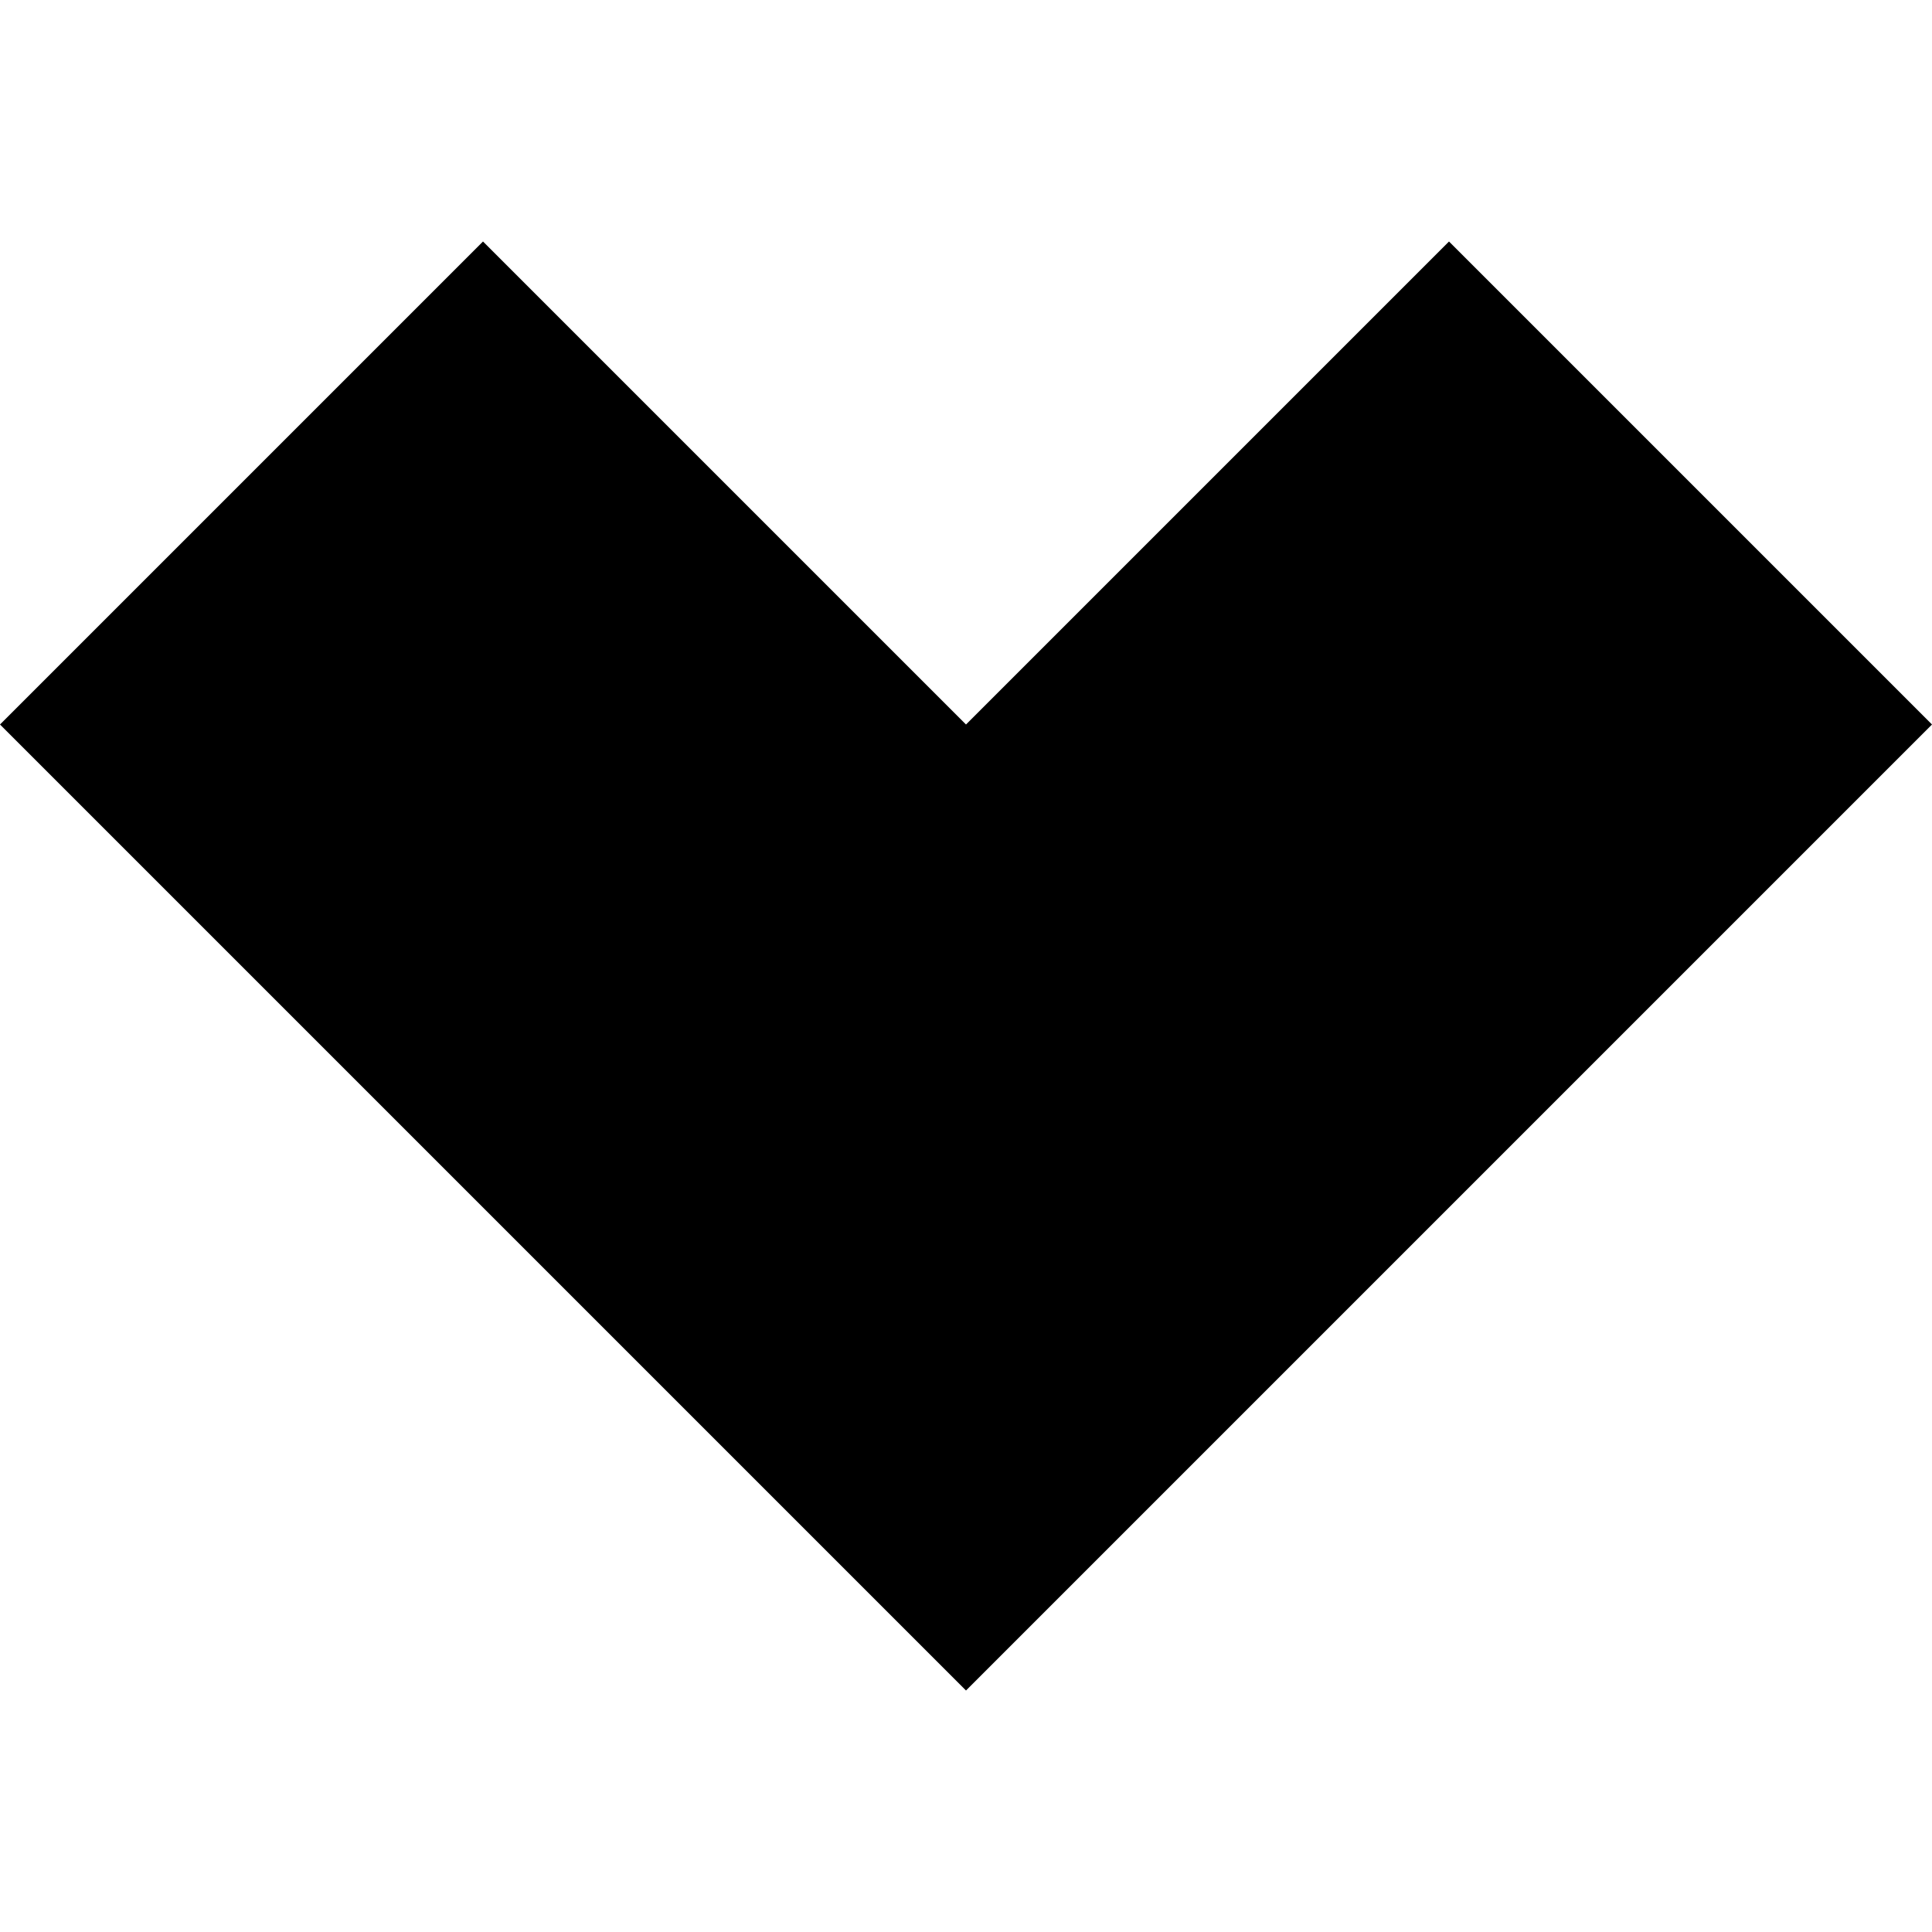
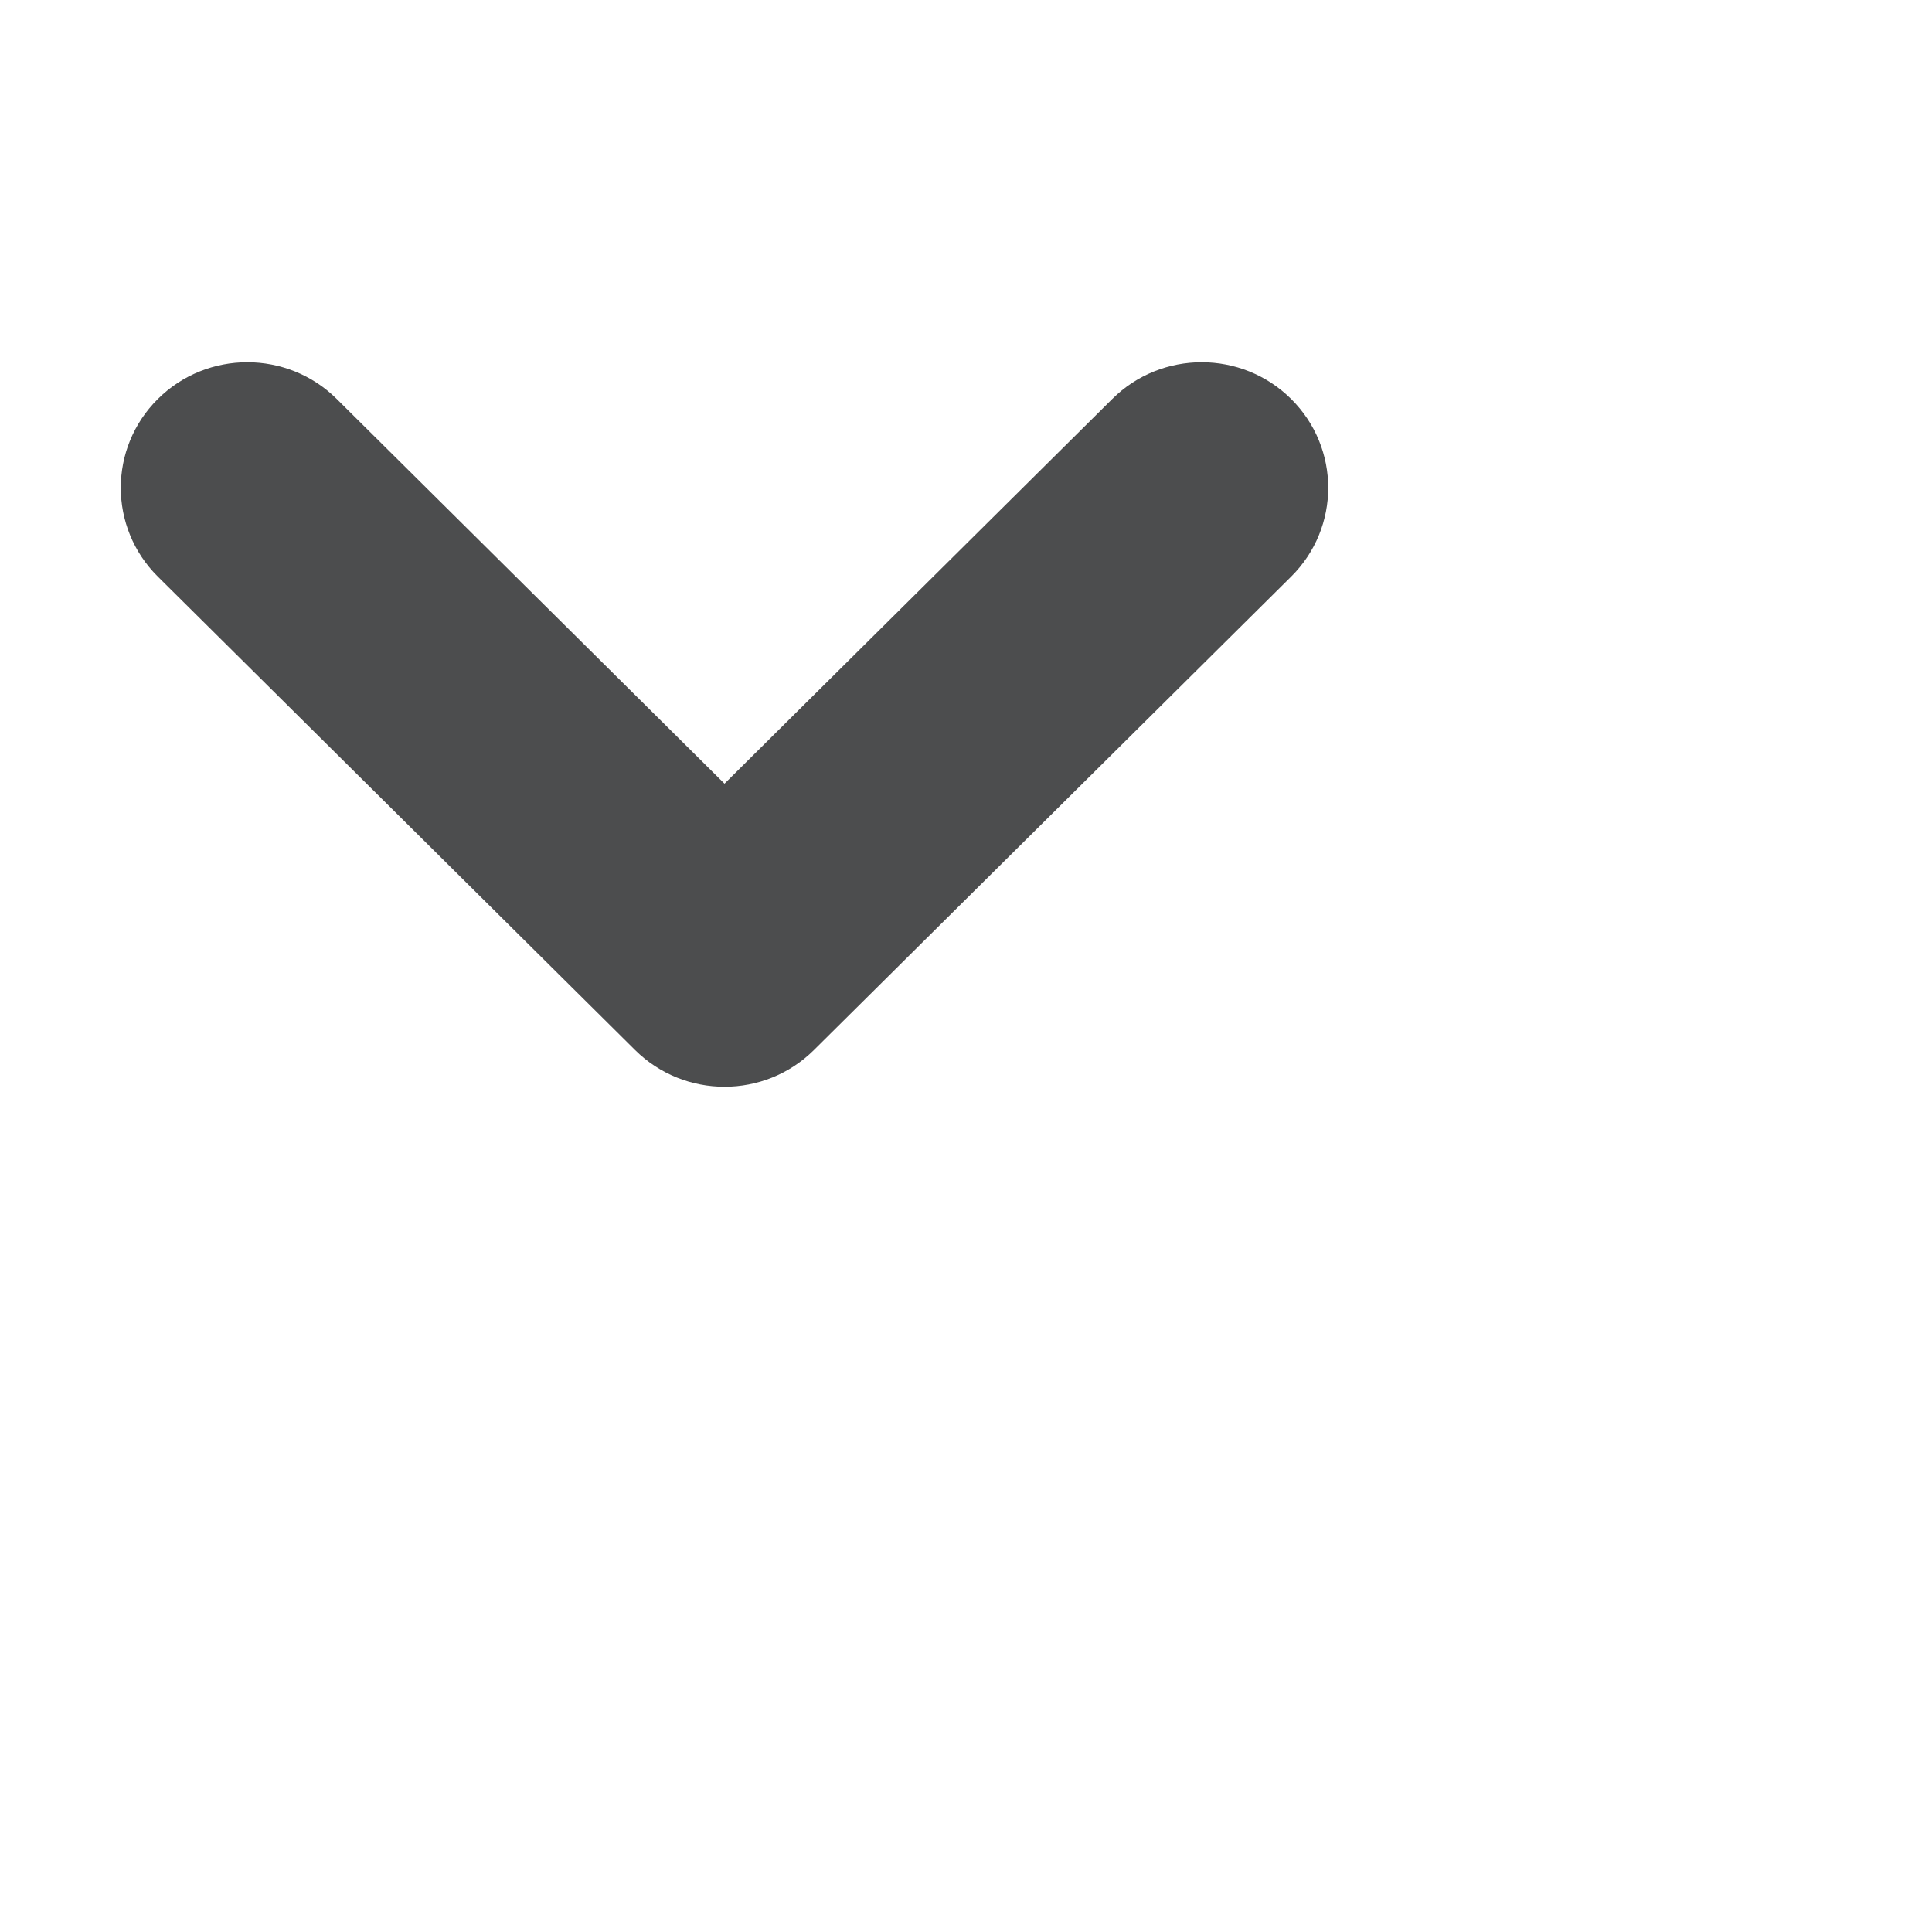
- <svg xmlns="http://www.w3.org/2000/svg" version="1.1" width="32" height="32" viewBox="0 0 32 32">
-   <path d="M8 4l8 8 8-8 8 8-16 16-16-16 8-8z" />
+ <svg xmlns="http://www.w3.org/2000/svg" version="1.1" width="24" height="24" viewBox="0 0 32 32">
+   <path transform="translate(12, 12) rotate(0) translate(-12, -12)" fill="#4C4D4E" d="m10.518,17.391c0.819,0.812 2.146,0.812 2.964,0l7.904,-7.841c0.818,-0.812 0.818,-2.129 0,-2.941c-0.819,-0.812 -2.146,-0.812 -2.964,0l-6.422,6.371l-6.422,-6.371c-0.818,-0.812 -2.146,-0.812 -2.964,0c-0.818,0.812 -0.818,2.129 0,2.941l7.904,7.841z" />
</svg>
